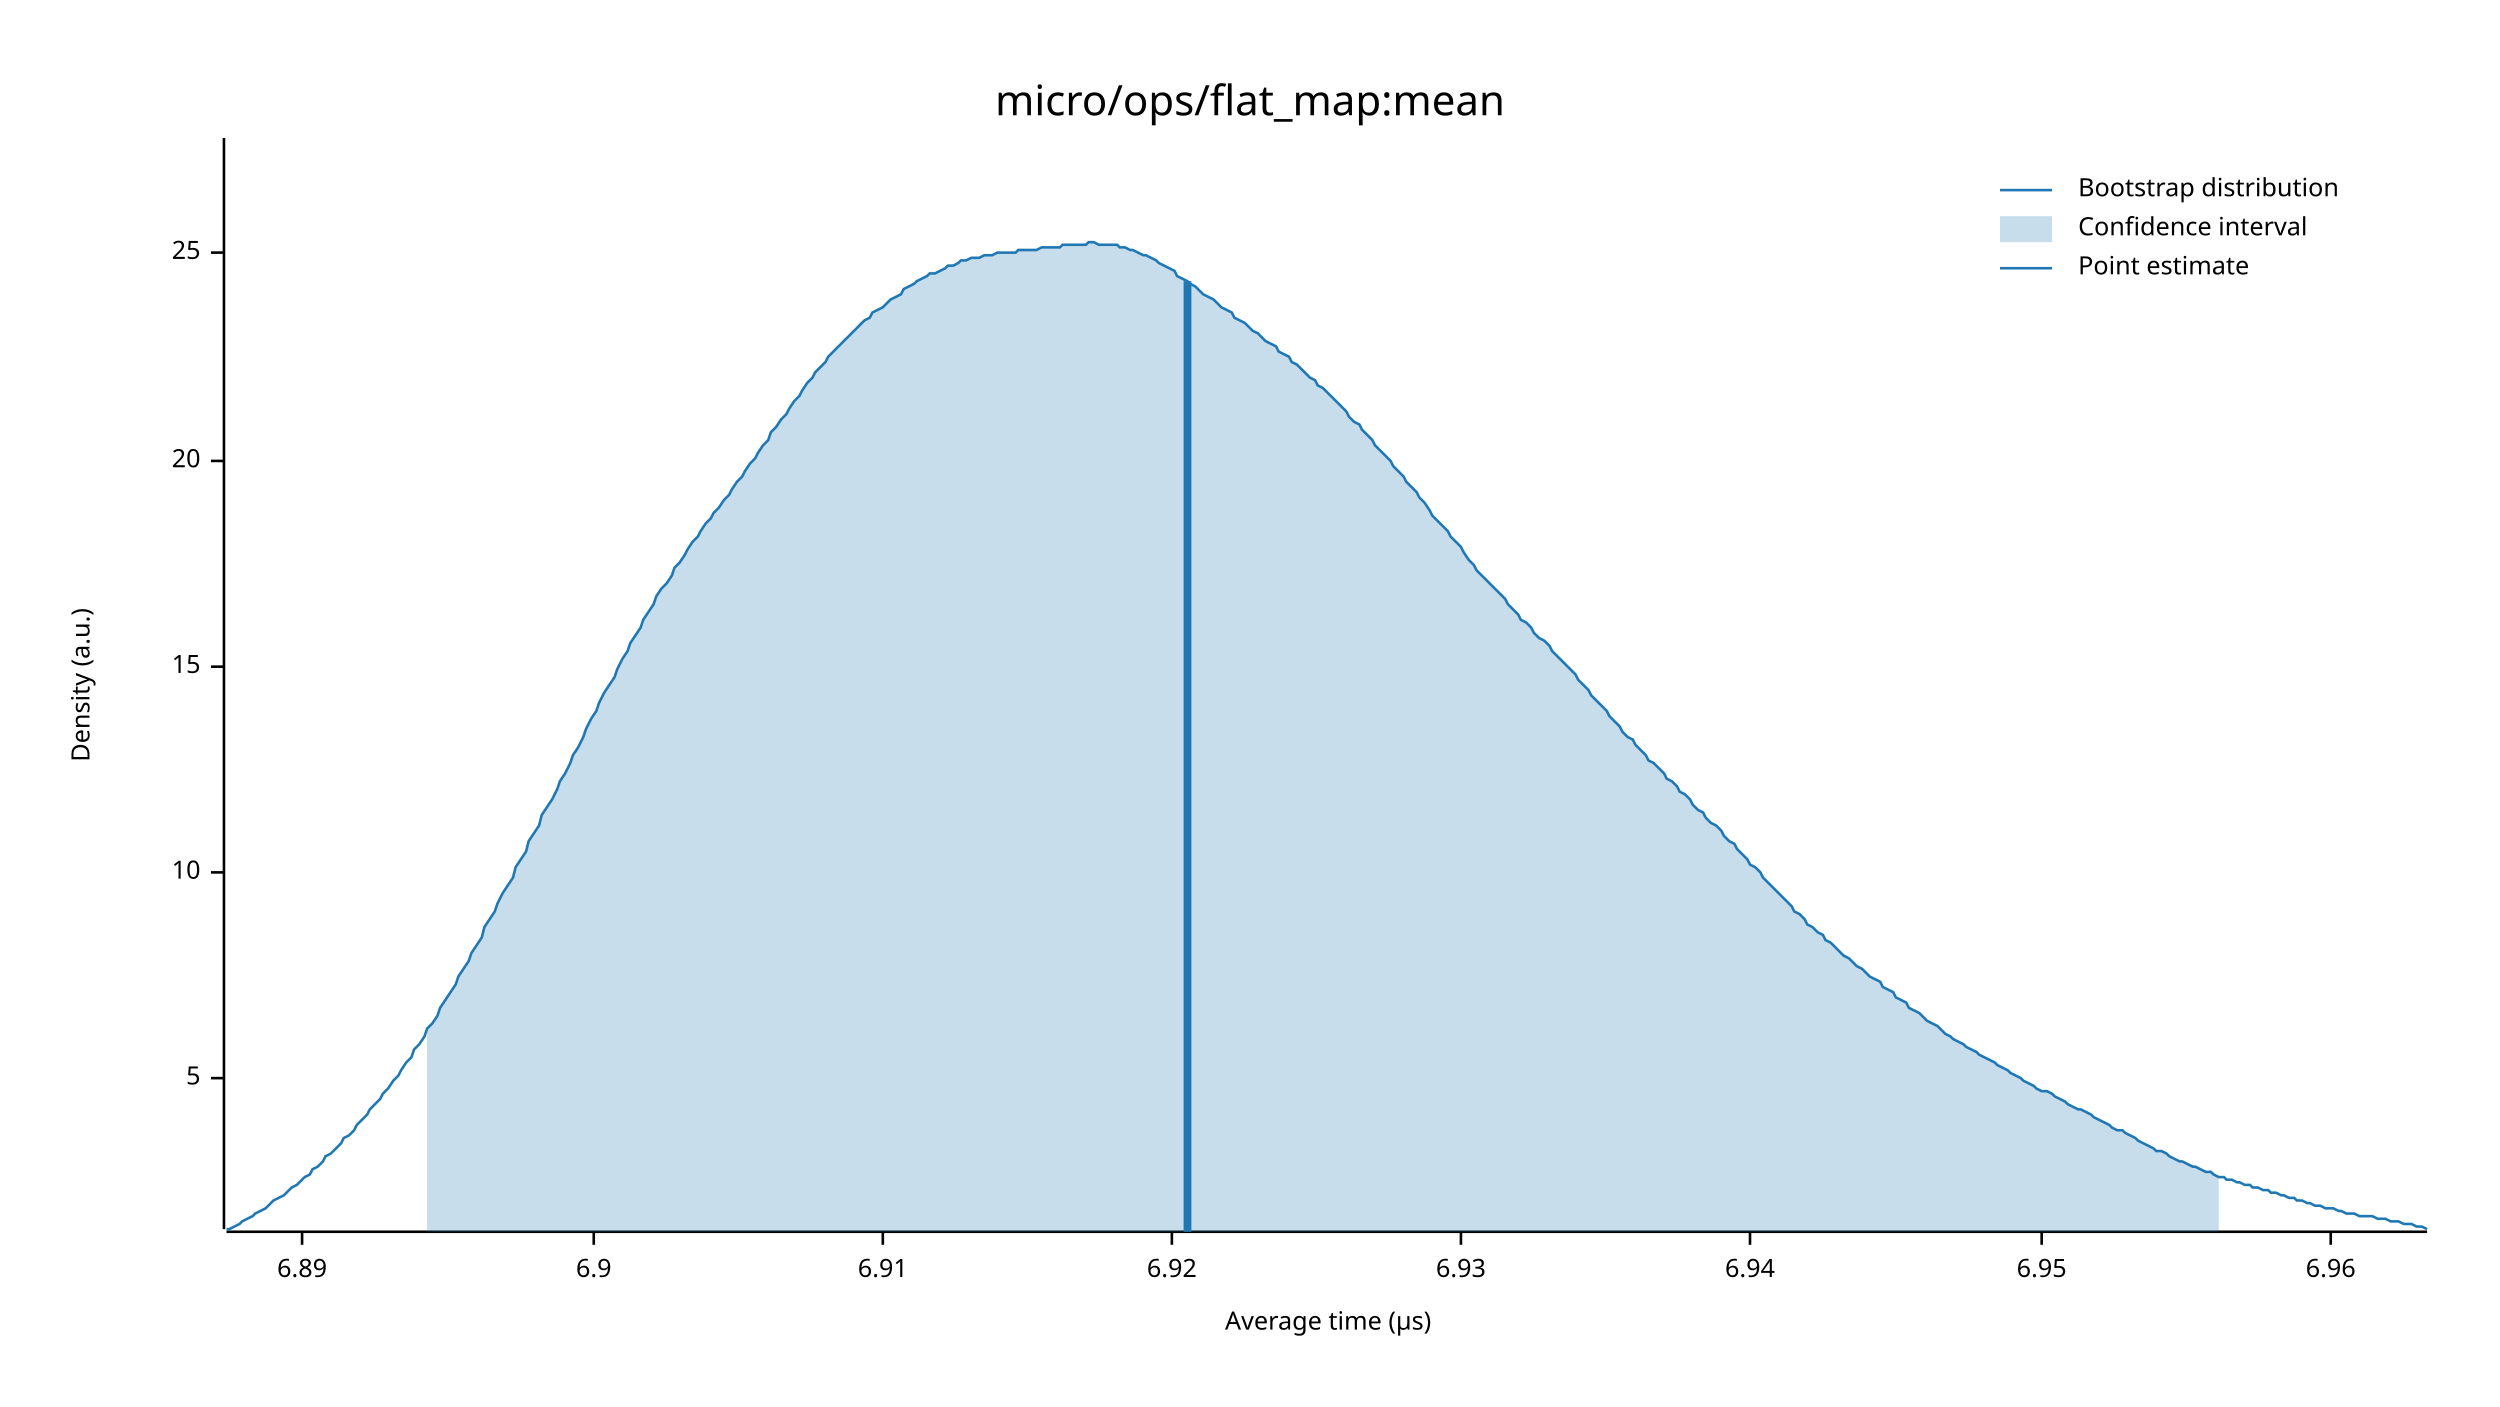
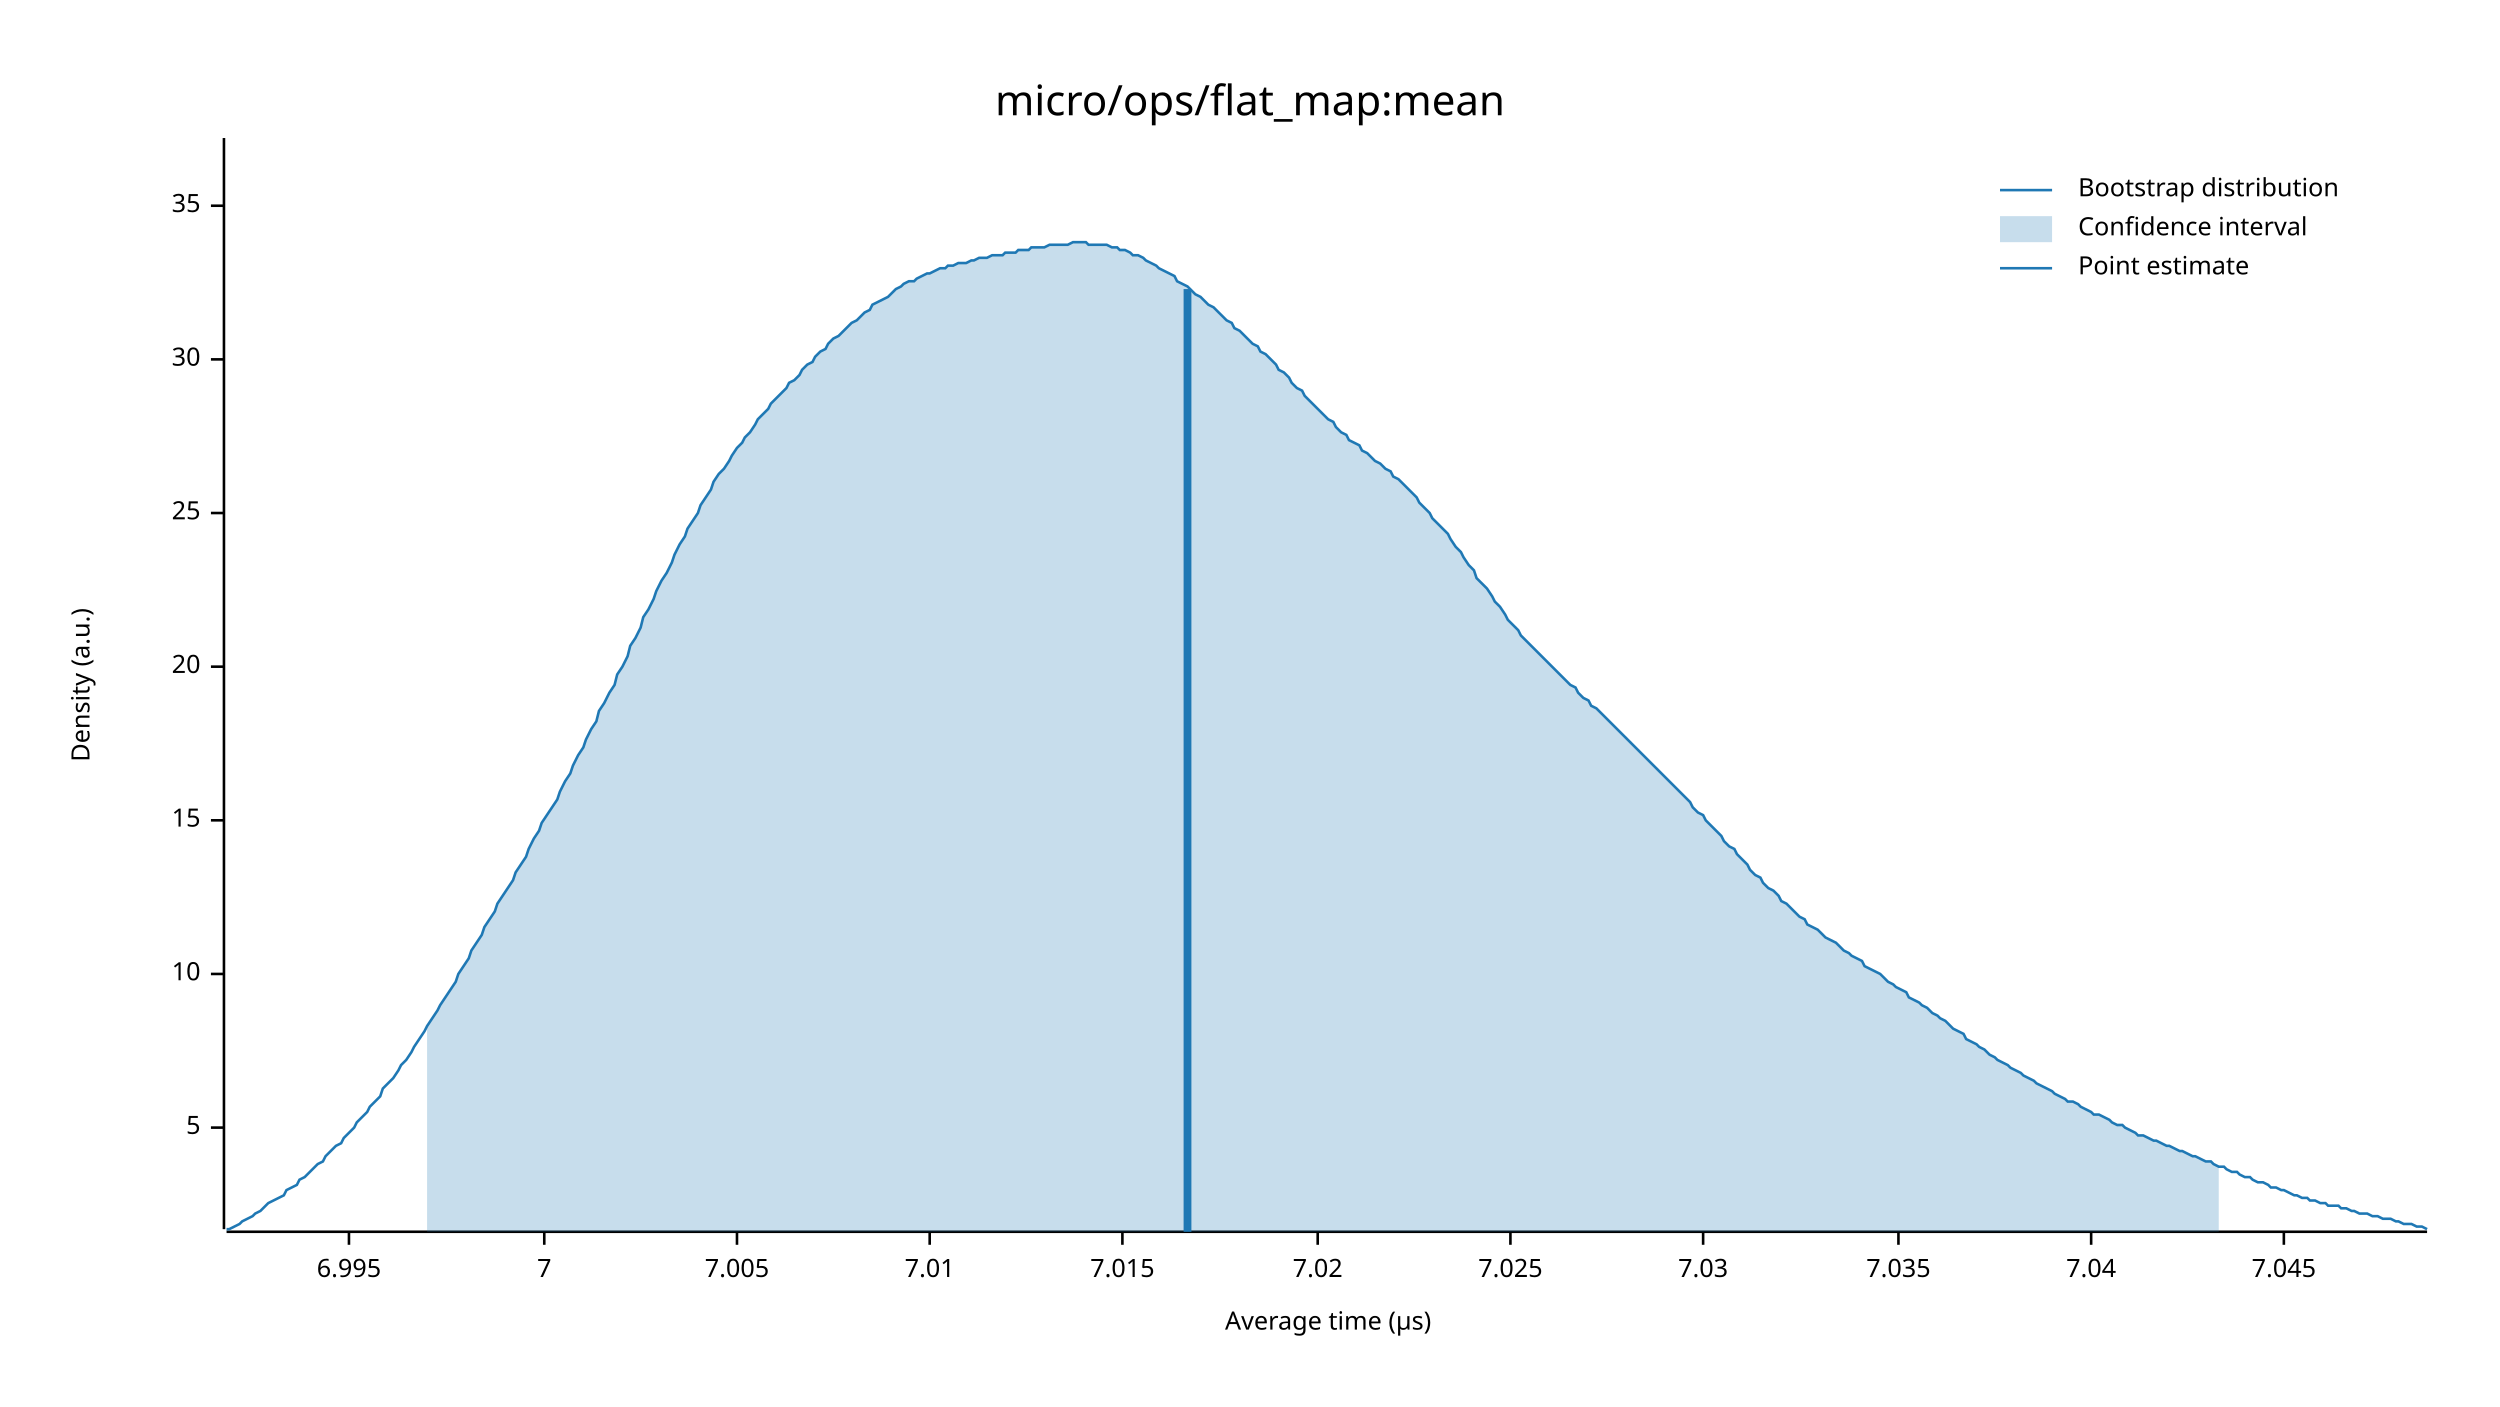
<svg xmlns="http://www.w3.org/2000/svg" width="960" height="540" viewBox="0 0 960 540">
  <text x="480" y="32" dy="0.76em" text-anchor="middle" font-family="sans-serif" font-size="16.129" opacity="1" fill="#000000">
micro/ops/flat_map:mean
</text>
  <text x="27" y="263" dy="0.76em" text-anchor="middle" font-family="sans-serif" font-size="9.677" opacity="1" fill="#000000" transform="rotate(270, 27, 263)">
Density (a.u.)
</text>
  <text x="510" y="513" dy="-0.5ex" text-anchor="middle" font-family="sans-serif" font-size="9.677" opacity="1" fill="#000000">
Average time (µs)
</text>
  <polyline fill="none" opacity="1" stroke="#000000" stroke-width="1" points="86,53 86,472 " />
-   <text x="77" y="414" dy="0.5ex" text-anchor="end" font-family="sans-serif" font-size="9.677" opacity="1" fill="#000000">
+   <text x="77" y="433" dy="0.5ex" text-anchor="end" font-family="sans-serif" font-size="9.677" opacity="1" fill="#000000">
5
</text>
-   <polyline fill="none" opacity="1" stroke="#000000" stroke-width="1" points="81,414 86,414 " />
-   <text x="77" y="335" dy="0.5ex" text-anchor="end" font-family="sans-serif" font-size="9.677" opacity="1" fill="#000000">
+   <polyline fill="none" opacity="1" stroke="#000000" stroke-width="1" points="81,433 86,433 " />
+   <text x="77" y="374" dy="0.5ex" text-anchor="end" font-family="sans-serif" font-size="9.677" opacity="1" fill="#000000">
10
</text>
-   <polyline fill="none" opacity="1" stroke="#000000" stroke-width="1" points="81,335 86,335 " />
-   <text x="77" y="256" dy="0.5ex" text-anchor="end" font-family="sans-serif" font-size="9.677" opacity="1" fill="#000000">
+   <polyline fill="none" opacity="1" stroke="#000000" stroke-width="1" points="81,374 86,374 " />
+   <text x="77" y="315" dy="0.5ex" text-anchor="end" font-family="sans-serif" font-size="9.677" opacity="1" fill="#000000">
15
</text>
-   <polyline fill="none" opacity="1" stroke="#000000" stroke-width="1" points="81,256 86,256 " />
-   <text x="77" y="177" dy="0.5ex" text-anchor="end" font-family="sans-serif" font-size="9.677" opacity="1" fill="#000000">
+   <polyline fill="none" opacity="1" stroke="#000000" stroke-width="1" points="81,315 86,315 " />
+   <text x="77" y="256" dy="0.5ex" text-anchor="end" font-family="sans-serif" font-size="9.677" opacity="1" fill="#000000">
20
</text>
-   <polyline fill="none" opacity="1" stroke="#000000" stroke-width="1" points="81,177 86,177 " />
-   <text x="77" y="97" dy="0.5ex" text-anchor="end" font-family="sans-serif" font-size="9.677" opacity="1" fill="#000000">
+   <polyline fill="none" opacity="1" stroke="#000000" stroke-width="1" points="81,256 86,256 " />
+   <text x="77" y="197" dy="0.5ex" text-anchor="end" font-family="sans-serif" font-size="9.677" opacity="1" fill="#000000">
25
</text>
-   <polyline fill="none" opacity="1" stroke="#000000" stroke-width="1" points="81,97 86,97 " />
+   <polyline fill="none" opacity="1" stroke="#000000" stroke-width="1" points="81,197 86,197 " />
+   <text x="77" y="138" dy="0.5ex" text-anchor="end" font-family="sans-serif" font-size="9.677" opacity="1" fill="#000000">
+ 30
+ </text>
+   <polyline fill="none" opacity="1" stroke="#000000" stroke-width="1" points="81,138 86,138 " />
+   <text x="77" y="79" dy="0.5ex" text-anchor="end" font-family="sans-serif" font-size="9.677" opacity="1" fill="#000000">
+ 35
+ </text>
+   <polyline fill="none" opacity="1" stroke="#000000" stroke-width="1" points="81,79 86,79 " />
  <polyline fill="none" opacity="1" stroke="#000000" stroke-width="1" points="87,473 932,473 " />
-   <text x="116" y="483" dy="0.76em" text-anchor="middle" font-family="sans-serif" font-size="9.677" opacity="1" fill="#000000">
- 6.89
+   <text x="134" y="483" dy="0.76em" text-anchor="middle" font-family="sans-serif" font-size="9.677" opacity="1" fill="#000000">
+ 6.995
</text>
-   <polyline fill="none" opacity="1" stroke="#000000" stroke-width="1" points="116,473 116,478 " />
-   <text x="228" y="483" dy="0.76em" text-anchor="middle" font-family="sans-serif" font-size="9.677" opacity="1" fill="#000000">
- 6.9
+   <polyline fill="none" opacity="1" stroke="#000000" stroke-width="1" points="134,473 134,478 " />
+   <text x="209" y="483" dy="0.76em" text-anchor="middle" font-family="sans-serif" font-size="9.677" opacity="1" fill="#000000">
+ 7
</text>
-   <polyline fill="none" opacity="1" stroke="#000000" stroke-width="1" points="228,473 228,478 " />
-   <text x="339" y="483" dy="0.76em" text-anchor="middle" font-family="sans-serif" font-size="9.677" opacity="1" fill="#000000">
- 6.91
+   <polyline fill="none" opacity="1" stroke="#000000" stroke-width="1" points="209,473 209,478 " />
+   <text x="283" y="483" dy="0.76em" text-anchor="middle" font-family="sans-serif" font-size="9.677" opacity="1" fill="#000000">
+ 7.005
</text>
-   <polyline fill="none" opacity="1" stroke="#000000" stroke-width="1" points="339,473 339,478 " />
-   <text x="450" y="483" dy="0.76em" text-anchor="middle" font-family="sans-serif" font-size="9.677" opacity="1" fill="#000000">
- 6.92
+   <polyline fill="none" opacity="1" stroke="#000000" stroke-width="1" points="283,473 283,478 " />
+   <text x="357" y="483" dy="0.76em" text-anchor="middle" font-family="sans-serif" font-size="9.677" opacity="1" fill="#000000">
+ 7.01
</text>
-   <polyline fill="none" opacity="1" stroke="#000000" stroke-width="1" points="450,473 450,478 " />
-   <text x="561" y="483" dy="0.76em" text-anchor="middle" font-family="sans-serif" font-size="9.677" opacity="1" fill="#000000">
- 6.93
+   <polyline fill="none" opacity="1" stroke="#000000" stroke-width="1" points="357,473 357,478 " />
+   <text x="431" y="483" dy="0.76em" text-anchor="middle" font-family="sans-serif" font-size="9.677" opacity="1" fill="#000000">
+ 7.015
</text>
-   <polyline fill="none" opacity="1" stroke="#000000" stroke-width="1" points="561,473 561,478 " />
-   <text x="672" y="483" dy="0.76em" text-anchor="middle" font-family="sans-serif" font-size="9.677" opacity="1" fill="#000000">
- 6.94
+   <polyline fill="none" opacity="1" stroke="#000000" stroke-width="1" points="431,473 431,478 " />
+   <text x="506" y="483" dy="0.76em" text-anchor="middle" font-family="sans-serif" font-size="9.677" opacity="1" fill="#000000">
+ 7.02
</text>
-   <polyline fill="none" opacity="1" stroke="#000000" stroke-width="1" points="672,473 672,478 " />
-   <text x="784" y="483" dy="0.76em" text-anchor="middle" font-family="sans-serif" font-size="9.677" opacity="1" fill="#000000">
- 6.95
+   <polyline fill="none" opacity="1" stroke="#000000" stroke-width="1" points="506,473 506,478 " />
+   <text x="580" y="483" dy="0.76em" text-anchor="middle" font-family="sans-serif" font-size="9.677" opacity="1" fill="#000000">
+ 7.025
</text>
-   <polyline fill="none" opacity="1" stroke="#000000" stroke-width="1" points="784,473 784,478 " />
-   <text x="895" y="483" dy="0.76em" text-anchor="middle" font-family="sans-serif" font-size="9.677" opacity="1" fill="#000000">
- 6.96
+   <polyline fill="none" opacity="1" stroke="#000000" stroke-width="1" points="580,473 580,478 " />
+   <text x="654" y="483" dy="0.76em" text-anchor="middle" font-family="sans-serif" font-size="9.677" opacity="1" fill="#000000">
+ 7.03
</text>
-   <polyline fill="none" opacity="1" stroke="#000000" stroke-width="1" points="895,473 895,478 " />
-   <polyline fill="none" opacity="1" stroke="#1F78B4" stroke-width="1" points="87,472 88,472 90,471 92,470 93,469 95,468 97,467 98,466 100,465 102,464 103,463 105,461 107,460 109,459 110,458 112,456 114,455 115,454 117,452 119,451 120,449 122,448 124,446 125,444 127,443 129,441 131,439 132,437 134,436 136,434 137,432 139,430 141,428 142,426 144,424 146,422 147,420 149,418 151,415 153,413 154,411 156,408 158,406 159,403 161,401 163,398 164,395 166,393 168,390 169,387 171,384 173,381 175,378 176,375 178,372 180,369 181,366 183,363 185,360 186,356 188,353 190,350 191,347 193,343 195,340 197,337 198,333 200,330 202,327 203,323 205,320 207,317 208,313 210,310 212,307 214,303 215,300 217,297 219,293 220,290 222,287 224,283 225,280 227,276 229,273 230,270 232,266 234,263 236,260 237,257 239,253 241,250 242,247 244,244 246,241 247,238 249,235 251,232 252,229 254,226 256,224 258,221 259,218 261,216 263,213 264,211 266,208 268,206 269,204 271,201 273,199 274,197 276,195 278,192 280,190 281,188 283,185 285,183 286,181 288,178 290,176 291,174 293,171 295,169 296,166 298,164 300,161 302,159 303,157 305,154 307,152 308,150 310,147 312,145 313,143 315,141 317,139 318,137 320,135 322,133 324,131 325,130 327,128 329,126 330,125 332,123 334,122 335,120 337,119 339,118 341,116 342,115 344,114 346,113 347,111 349,110 351,109 352,108 354,107 356,106 357,105 359,105 361,104 363,103 364,102 366,102 368,101 369,100 371,100 373,99 374,99 376,99 378,98 379,98 381,98 383,97 385,97 386,97 388,97 390,97 391,96 393,96 395,96 396,96 398,96 400,95 401,95 403,95 405,95 407,95 408,94 410,94 412,94 413,94 415,94 417,94 418,93 420,93 422,94 423,94 425,94 427,94 429,94 430,95 432,95 434,96 435,96 437,97 439,98 440,98 442,99 444,100 445,101 447,102 449,103 451,104 452,106 454,107 456,108 457,109 459,110 461,112 462,113 464,114 466,115 468,117 469,118 471,119 473,120 474,122 476,123 478,124 479,125 481,127 483,128 484,129 486,131 488,132 490,133 491,135 493,136 495,137 496,139 498,140 500,142 501,143 503,145 505,146 506,148 508,149 510,151 512,153 513,154 515,156 517,158 518,160 520,162 522,163 523,165 525,167 527,169 528,171 530,173 532,175 534,177 535,179 537,181 539,183 540,185 542,187 544,189 545,191 547,193 549,196 550,198 552,200 554,202 556,204 557,206 559,208 561,210 562,212 564,215 566,217 567,219 569,221 571,223 573,225 574,226 576,228 578,230 579,232 581,234 583,236 584,238 586,239 588,241 589,243 591,245 593,246 595,248 596,250 598,252 600,254 601,255 603,257 605,259 606,261 608,263 610,265 611,267 613,269 615,271 617,273 618,275 620,277 622,279 623,281 625,283 627,284 628,286 630,288 632,290 633,292 635,293 637,295 639,297 640,299 642,300 644,302 645,304 647,305 649,307 650,309 652,311 654,312 655,314 657,316 659,317 661,319 662,321 664,323 666,324 667,326 669,328 671,330 672,332 674,333 676,335 677,337 679,339 681,341 683,343 684,344 686,346 688,348 689,350 691,351 693,353 694,355 696,356 698,358 700,359 701,361 703,362 705,364 706,365 708,367 710,368 711,369 713,371 715,372 716,373 718,375 720,376 722,377 723,379 725,380 727,381 728,383 730,384 732,385 733,387 735,388 737,389 738,390 740,392 742,393 744,394 745,395 747,397 749,398 750,399 752,400 754,401 755,402 757,403 759,404 760,405 762,406 764,407 766,408 767,409 769,410 771,411 772,412 774,413 776,414 777,415 779,416 781,417 782,418 784,419 786,419 788,420 789,421 791,422 793,423 794,424 796,425 798,426 799,426 801,427 803,428 804,429 806,430 808,431 810,432 811,433 813,434 815,434 816,435 818,436 820,437 821,438 823,439 825,440 827,441 828,442 830,442 832,443 833,444 835,445 837,446 838,446 840,447 842,448 843,448 845,449 847,450 849,450 850,451 852,452 854,452 855,453 857,453 859,454 860,454 862,455 864,455 865,456 867,456 869,457 871,457 872,458 874,458 876,459 877,459 879,460 881,460 882,461 884,461 886,462 887,462 889,463 891,463 893,464 894,464 896,464 898,465 899,465 901,466 903,466 904,466 906,467 908,467 909,467 911,467 913,468 915,468 916,468 918,469 920,469 921,469 923,470 925,470 926,470 928,471 930,471 932,472 " />
-   <polygon opacity="0.25" fill="#1F78B4" points="164,395 166,393 168,390 169,387 171,384 173,381 175,378 176,375 178,372 180,369 181,366 183,363 185,360 186,356 188,353 190,350 191,347 193,343 195,340 197,337 198,333 200,330 202,327 203,323 205,320 207,317 208,313 210,310 212,307 214,303 215,300 217,297 219,293 220,290 222,287 224,283 225,280 227,276 229,273 230,270 232,266 234,263 236,260 237,257 239,253 241,250 242,247 244,244 246,241 247,238 249,235 251,232 252,229 254,226 256,224 258,221 259,218 261,216 263,213 264,211 266,208 268,206 269,204 271,201 273,199 274,197 276,195 278,192 280,190 281,188 283,185 285,183 286,181 288,178 290,176 291,174 293,171 295,169 296,166 298,164 300,161 302,159 303,157 305,154 307,152 308,150 310,147 312,145 313,143 315,141 317,139 318,137 320,135 322,133 324,131 325,130 327,128 329,126 330,125 332,123 334,122 335,120 337,119 339,118 341,116 342,115 344,114 346,113 347,111 349,110 351,109 352,108 354,107 356,106 357,105 359,105 361,104 363,103 364,102 366,102 368,101 369,100 371,100 373,99 374,99 376,99 378,98 379,98 381,98 383,97 385,97 386,97 388,97 390,97 391,96 393,96 395,96 396,96 398,96 400,95 401,95 403,95 405,95 407,95 408,94 410,94 412,94 413,94 415,94 417,94 418,93 420,93 422,94 423,94 425,94 427,94 429,94 430,95 432,95 434,96 435,96 437,97 439,98 440,98 442,99 444,100 445,101 447,102 449,103 451,104 452,106 454,107 456,108 457,109 459,110 461,112 462,113 464,114 466,115 468,117 469,118 471,119 473,120 474,122 476,123 478,124 479,125 481,127 483,128 484,129 486,131 488,132 490,133 491,135 493,136 495,137 496,139 498,140 500,142 501,143 503,145 505,146 506,148 508,149 510,151 512,153 513,154 515,156 517,158 518,160 520,162 522,163 523,165 525,167 527,169 528,171 530,173 532,175 534,177 535,179 537,181 539,183 540,185 542,187 544,189 545,191 547,193 549,196 550,198 552,200 554,202 556,204 557,206 559,208 561,210 562,212 564,215 566,217 567,219 569,221 571,223 573,225 574,226 576,228 578,230 579,232 581,234 583,236 584,238 586,239 588,241 589,243 591,245 593,246 595,248 596,250 598,252 600,254 601,255 603,257 605,259 606,261 608,263 610,265 611,267 613,269 615,271 617,273 618,275 620,277 622,279 623,281 625,283 627,284 628,286 630,288 632,290 633,292 635,293 637,295 639,297 640,299 642,300 644,302 645,304 647,305 649,307 650,309 652,311 654,312 655,314 657,316 659,317 661,319 662,321 664,323 666,324 667,326 669,328 671,330 672,332 674,333 676,335 677,337 679,339 681,341 683,343 684,344 686,346 688,348 689,350 691,351 693,353 694,355 696,356 698,358 700,359 701,361 703,362 705,364 706,365 708,367 710,368 711,369 713,371 715,372 716,373 718,375 720,376 722,377 723,379 725,380 727,381 728,383 730,384 732,385 733,387 735,388 737,389 738,390 740,392 742,393 744,394 745,395 747,397 749,398 750,399 752,400 754,401 755,402 757,403 759,404 760,405 762,406 764,407 766,408 767,409 769,410 771,411 772,412 774,413 776,414 777,415 779,416 781,417 782,418 784,419 786,419 788,420 789,421 791,422 793,423 794,424 796,425 798,426 799,426 801,427 803,428 804,429 806,430 808,431 810,432 811,433 813,434 815,434 816,435 818,436 820,437 821,438 823,439 825,440 827,441 828,442 830,442 832,443 833,444 835,445 837,446 838,446 840,447 842,448 843,448 845,449 847,450 849,450 850,451 852,452 852,473 164,473 " />
-   <polyline fill="none" opacity="1" stroke="#1F78B4" stroke-width="3" points="456,473 456,108 " />
+   <polyline fill="none" opacity="1" stroke="#000000" stroke-width="1" points="654,473 654,478 " />
+   <text x="729" y="483" dy="0.76em" text-anchor="middle" font-family="sans-serif" font-size="9.677" opacity="1" fill="#000000">
+ 7.035
+ </text>
+   <polyline fill="none" opacity="1" stroke="#000000" stroke-width="1" points="729,473 729,478 " />
+   <text x="803" y="483" dy="0.76em" text-anchor="middle" font-family="sans-serif" font-size="9.677" opacity="1" fill="#000000">
+ 7.04
+ </text>
+   <polyline fill="none" opacity="1" stroke="#000000" stroke-width="1" points="803,473 803,478 " />
+   <text x="877" y="483" dy="0.76em" text-anchor="middle" font-family="sans-serif" font-size="9.677" opacity="1" fill="#000000">
+ 7.045
+ </text>
+   <polyline fill="none" opacity="1" stroke="#000000" stroke-width="1" points="877,473 877,478 " />
+   <polyline fill="none" opacity="1" stroke="#1F78B4" stroke-width="1" points="87,472 88,472 90,471 92,470 93,469 95,468 97,467 98,466 100,465 102,463 103,462 105,461 107,460 109,459 110,457 112,456 114,455 115,453 117,452 119,450 120,449 122,447 124,446 125,444 127,442 129,440 131,439 132,437 134,435 136,433 137,431 139,429 141,427 142,425 144,423 146,421 147,418 149,416 151,414 153,411 154,409 156,407 158,404 159,402 161,399 163,396 164,394 166,391 168,388 169,386 171,383 173,380 175,377 176,374 178,371 180,368 181,365 183,362 185,359 186,356 188,353 190,350 191,347 193,344 195,341 197,338 198,335 200,332 202,329 203,326 205,322 207,319 208,316 210,313 212,310 214,307 215,304 217,300 219,297 220,294 222,290 224,287 225,284 227,280 229,277 230,273 232,270 234,266 236,263 237,259 239,256 241,252 242,248 244,245 246,241 247,237 249,234 251,230 252,227 254,223 256,220 258,216 259,213 261,209 263,206 264,203 266,200 268,197 269,194 271,191 273,188 274,185 276,182 278,180 280,177 281,175 283,172 285,170 286,168 288,166 290,163 291,161 293,159 295,157 296,155 298,153 300,151 302,149 303,147 305,146 307,144 308,142 310,140 312,139 313,137 315,135 317,134 318,132 320,130 322,129 324,127 325,126 327,124 329,123 330,122 332,120 334,119 335,117 337,116 339,115 341,114 342,113 344,111 346,110 347,109 349,108 351,108 352,107 354,106 356,105 357,105 359,104 361,103 363,103 364,102 366,102 368,101 369,101 371,101 373,100 374,100 376,99 378,99 379,99 381,98 383,98 385,98 386,97 388,97 390,97 391,96 393,96 395,96 396,95 398,95 400,95 401,95 403,94 405,94 407,94 408,94 410,94 412,93 413,93 415,93 417,93 418,94 420,94 422,94 423,94 425,94 427,95 429,95 430,96 432,96 434,97 435,98 437,98 439,99 440,100 442,101 444,102 445,103 447,104 449,105 451,106 452,108 454,109 456,110 457,111 459,113 461,114 462,115 464,117 466,118 468,120 469,121 471,123 473,124 474,126 476,127 478,129 479,130 481,132 483,133 484,135 486,136 488,138 490,140 491,142 493,143 495,145 496,147 498,149 500,150 501,152 503,154 505,156 506,157 508,159 510,161 512,162 513,164 515,166 517,167 518,169 520,170 522,171 523,173 525,174 527,176 528,177 530,178 532,180 534,181 535,183 537,184 539,186 540,187 542,189 544,191 545,193 547,195 549,197 550,199 552,201 554,203 556,205 557,207 559,210 561,212 562,214 564,217 566,219 567,222 569,224 571,226 573,229 574,231 576,233 578,236 579,238 581,240 583,242 584,244 586,246 588,248 589,249 591,251 593,253 595,255 596,256 598,258 600,260 601,261 603,263 605,264 606,266 608,268 610,269 611,271 613,272 615,274 617,276 618,277 620,279 622,281 623,282 625,284 627,286 628,287 630,289 632,291 633,292 635,294 637,296 639,298 640,299 642,301 644,303 645,304 647,306 649,308 650,310 652,312 654,313 655,315 657,317 659,319 661,321 662,323 664,325 666,326 667,328 669,330 671,332 672,334 674,336 676,337 677,339 679,341 681,342 683,344 684,346 686,347 688,349 689,350 691,352 693,353 694,355 696,356 698,357 700,359 701,360 703,361 705,362 706,363 708,365 710,366 711,367 713,368 715,369 716,371 718,372 720,373 722,374 723,375 725,377 727,378 728,379 730,380 732,381 733,383 735,384 737,385 738,386 740,387 742,389 744,390 745,391 747,392 749,394 750,395 752,396 754,397 755,399 757,400 759,401 760,402 762,403 764,405 766,406 767,407 769,408 771,409 772,410 774,411 776,412 777,413 779,414 781,415 782,416 784,417 786,418 788,419 789,420 791,421 793,422 794,423 796,423 798,424 799,425 801,426 803,427 804,428 806,428 808,429 810,430 811,431 813,432 815,432 816,433 818,434 820,435 821,436 823,436 825,437 827,438 828,438 830,439 832,440 833,440 835,441 837,442 838,442 840,443 842,444 843,444 845,445 847,446 849,446 850,447 852,448 854,448 855,449 857,450 859,450 860,451 862,452 864,452 865,453 867,454 869,454 871,455 872,456 874,456 876,457 877,457 879,458 881,459 882,459 884,460 886,460 887,461 889,461 891,462 893,462 894,463 896,463 898,463 899,464 901,464 903,465 904,465 906,466 908,466 909,466 911,467 913,467 915,468 916,468 918,468 920,469 921,469 923,470 925,470 926,470 928,471 930,471 932,472 " />
+   <polygon opacity="0.25" fill="#1F78B4" points="164,394 166,391 168,388 169,386 171,383 173,380 175,377 176,374 178,371 180,368 181,365 183,362 185,359 186,356 188,353 190,350 191,347 193,344 195,341 197,338 198,335 200,332 202,329 203,326 205,322 207,319 208,316 210,313 212,310 214,307 215,304 217,300 219,297 220,294 222,290 224,287 225,284 227,280 229,277 230,273 232,270 234,266 236,263 237,259 239,256 241,252 242,248 244,245 246,241 247,237 249,234 251,230 252,227 254,223 256,220 258,216 259,213 261,209 263,206 264,203 266,200 268,197 269,194 271,191 273,188 274,185 276,182 278,180 280,177 281,175 283,172 285,170 286,168 288,166 290,163 291,161 293,159 295,157 296,155 298,153 300,151 302,149 303,147 305,146 307,144 308,142 310,140 312,139 313,137 315,135 317,134 318,132 320,130 322,129 324,127 325,126 327,124 329,123 330,122 332,120 334,119 335,117 337,116 339,115 341,114 342,113 344,111 346,110 347,109 349,108 351,108 352,107 354,106 356,105 357,105 359,104 361,103 363,103 364,102 366,102 368,101 369,101 371,101 373,100 374,100 376,99 378,99 379,99 381,98 383,98 385,98 386,97 388,97 390,97 391,96 393,96 395,96 396,95 398,95 400,95 401,95 403,94 405,94 407,94 408,94 410,94 412,93 413,93 415,93 417,93 418,94 420,94 422,94 423,94 425,94 427,95 429,95 430,96 432,96 434,97 435,98 437,98 439,99 440,100 442,101 444,102 445,103 447,104 449,105 451,106 452,108 454,109 456,110 457,111 459,113 461,114 462,115 464,117 466,118 468,120 469,121 471,123 473,124 474,126 476,127 478,129 479,130 481,132 483,133 484,135 486,136 488,138 490,140 491,142 493,143 495,145 496,147 498,149 500,150 501,152 503,154 505,156 506,157 508,159 510,161 512,162 513,164 515,166 517,167 518,169 520,170 522,171 523,173 525,174 527,176 528,177 530,178 532,180 534,181 535,183 537,184 539,186 540,187 542,189 544,191 545,193 547,195 549,197 550,199 552,201 554,203 556,205 557,207 559,210 561,212 562,214 564,217 566,219 567,222 569,224 571,226 573,229 574,231 576,233 578,236 579,238 581,240 583,242 584,244 586,246 588,248 589,249 591,251 593,253 595,255 596,256 598,258 600,260 601,261 603,263 605,264 606,266 608,268 610,269 611,271 613,272 615,274 617,276 618,277 620,279 622,281 623,282 625,284 627,286 628,287 630,289 632,291 633,292 635,294 637,296 639,298 640,299 642,301 644,303 645,304 647,306 649,308 650,310 652,312 654,313 655,315 657,317 659,319 661,321 662,323 664,325 666,326 667,328 669,330 671,332 672,334 674,336 676,337 677,339 679,341 681,342 683,344 684,346 686,347 688,349 689,350 691,352 693,353 694,355 696,356 698,357 700,359 701,360 703,361 705,362 706,363 708,365 710,366 711,367 713,368 715,369 716,371 718,372 720,373 722,374 723,375 725,377 727,378 728,379 730,380 732,381 733,383 735,384 737,385 738,386 740,387 742,389 744,390 745,391 747,392 749,394 750,395 752,396 754,397 755,399 757,400 759,401 760,402 762,403 764,405 766,406 767,407 769,408 771,409 772,410 774,411 776,412 777,413 779,414 781,415 782,416 784,417 786,418 788,419 789,420 791,421 793,422 794,423 796,423 798,424 799,425 801,426 803,427 804,428 806,428 808,429 810,430 811,431 813,432 815,432 816,433 818,434 820,435 821,436 823,436 825,437 827,438 828,438 830,439 832,440 833,440 835,441 837,442 838,442 840,443 842,444 843,444 845,445 847,446 849,446 850,447 852,448 852,473 164,473 " />
+   <polyline fill="none" opacity="1" stroke="#1F78B4" stroke-width="3" points="456,473 456,111 " />
  <text x="798" y="68" dy="0.76em" text-anchor="start" font-family="sans-serif" font-size="9.677" opacity="1" fill="#000000">
Bootstrap distribution
</text>
  <text x="798" y="83" dy="0.76em" text-anchor="start" font-family="sans-serif" font-size="9.677" opacity="1" fill="#000000">
Confidence interval
</text>
  <text x="798" y="98" dy="0.76em" text-anchor="start" font-family="sans-serif" font-size="9.677" opacity="1" fill="#000000">
Point estimate
</text>
  <polyline fill="none" opacity="1" stroke="#1F78B4" stroke-width="1" points="768,73 788,73 " />
  <rect x="768" y="83" width="20" height="10" opacity="0.25" fill="#1F78B4" stroke="none" />
  <polyline fill="none" opacity="1" stroke="#1F78B4" stroke-width="1" points="768,103 788,103 " />
</svg>
